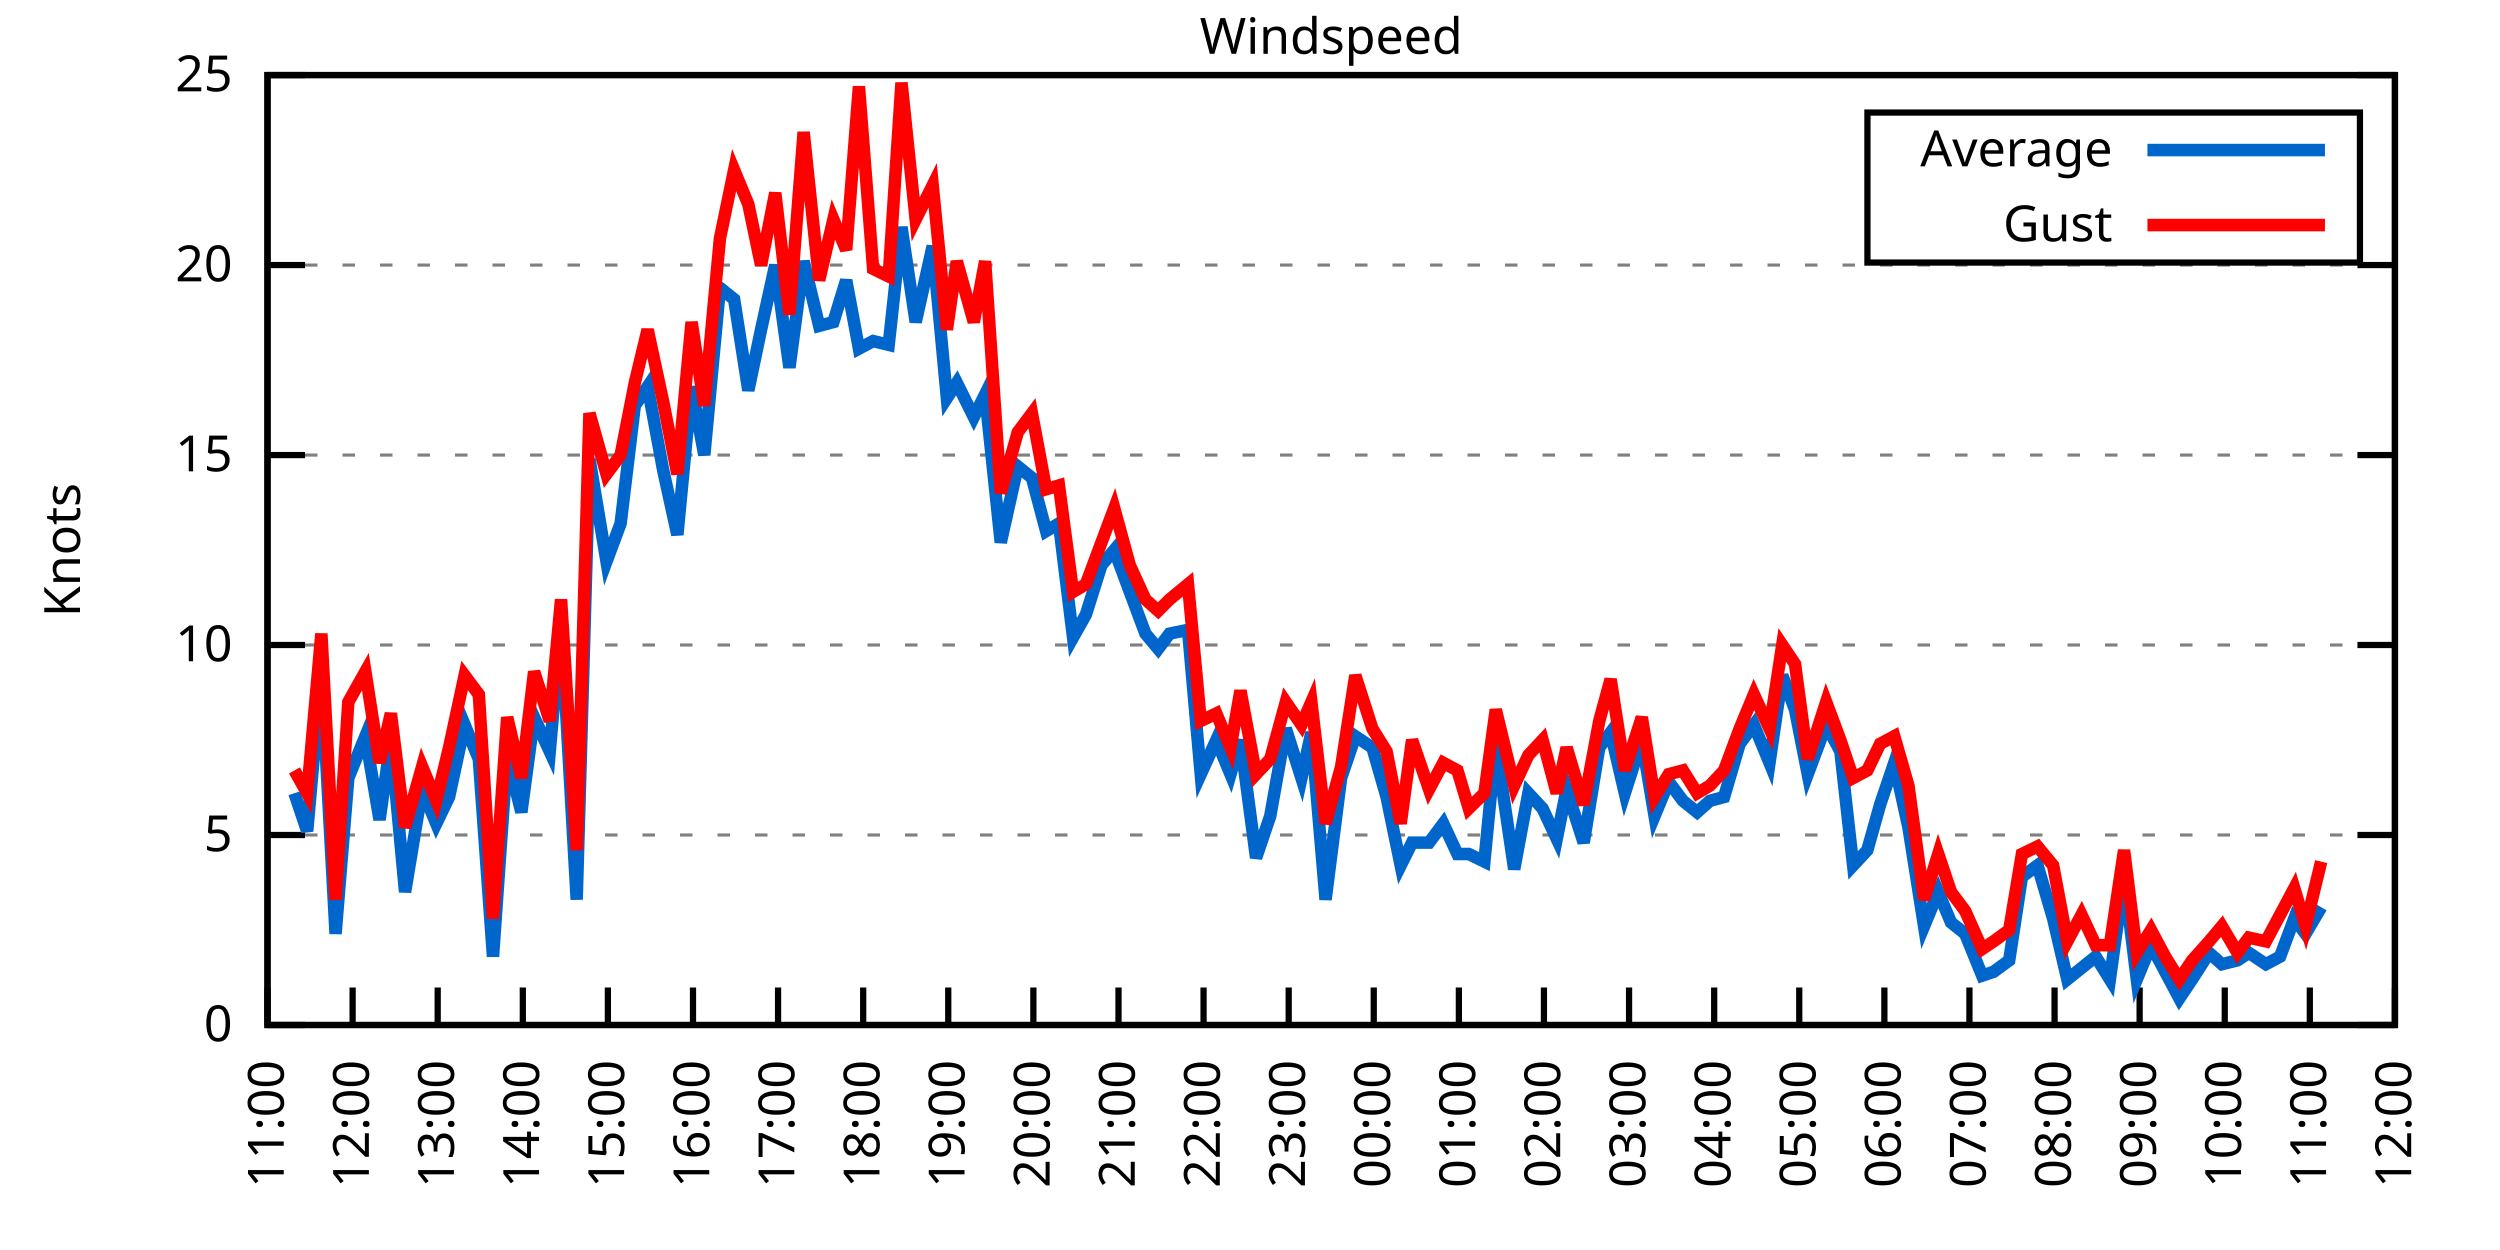
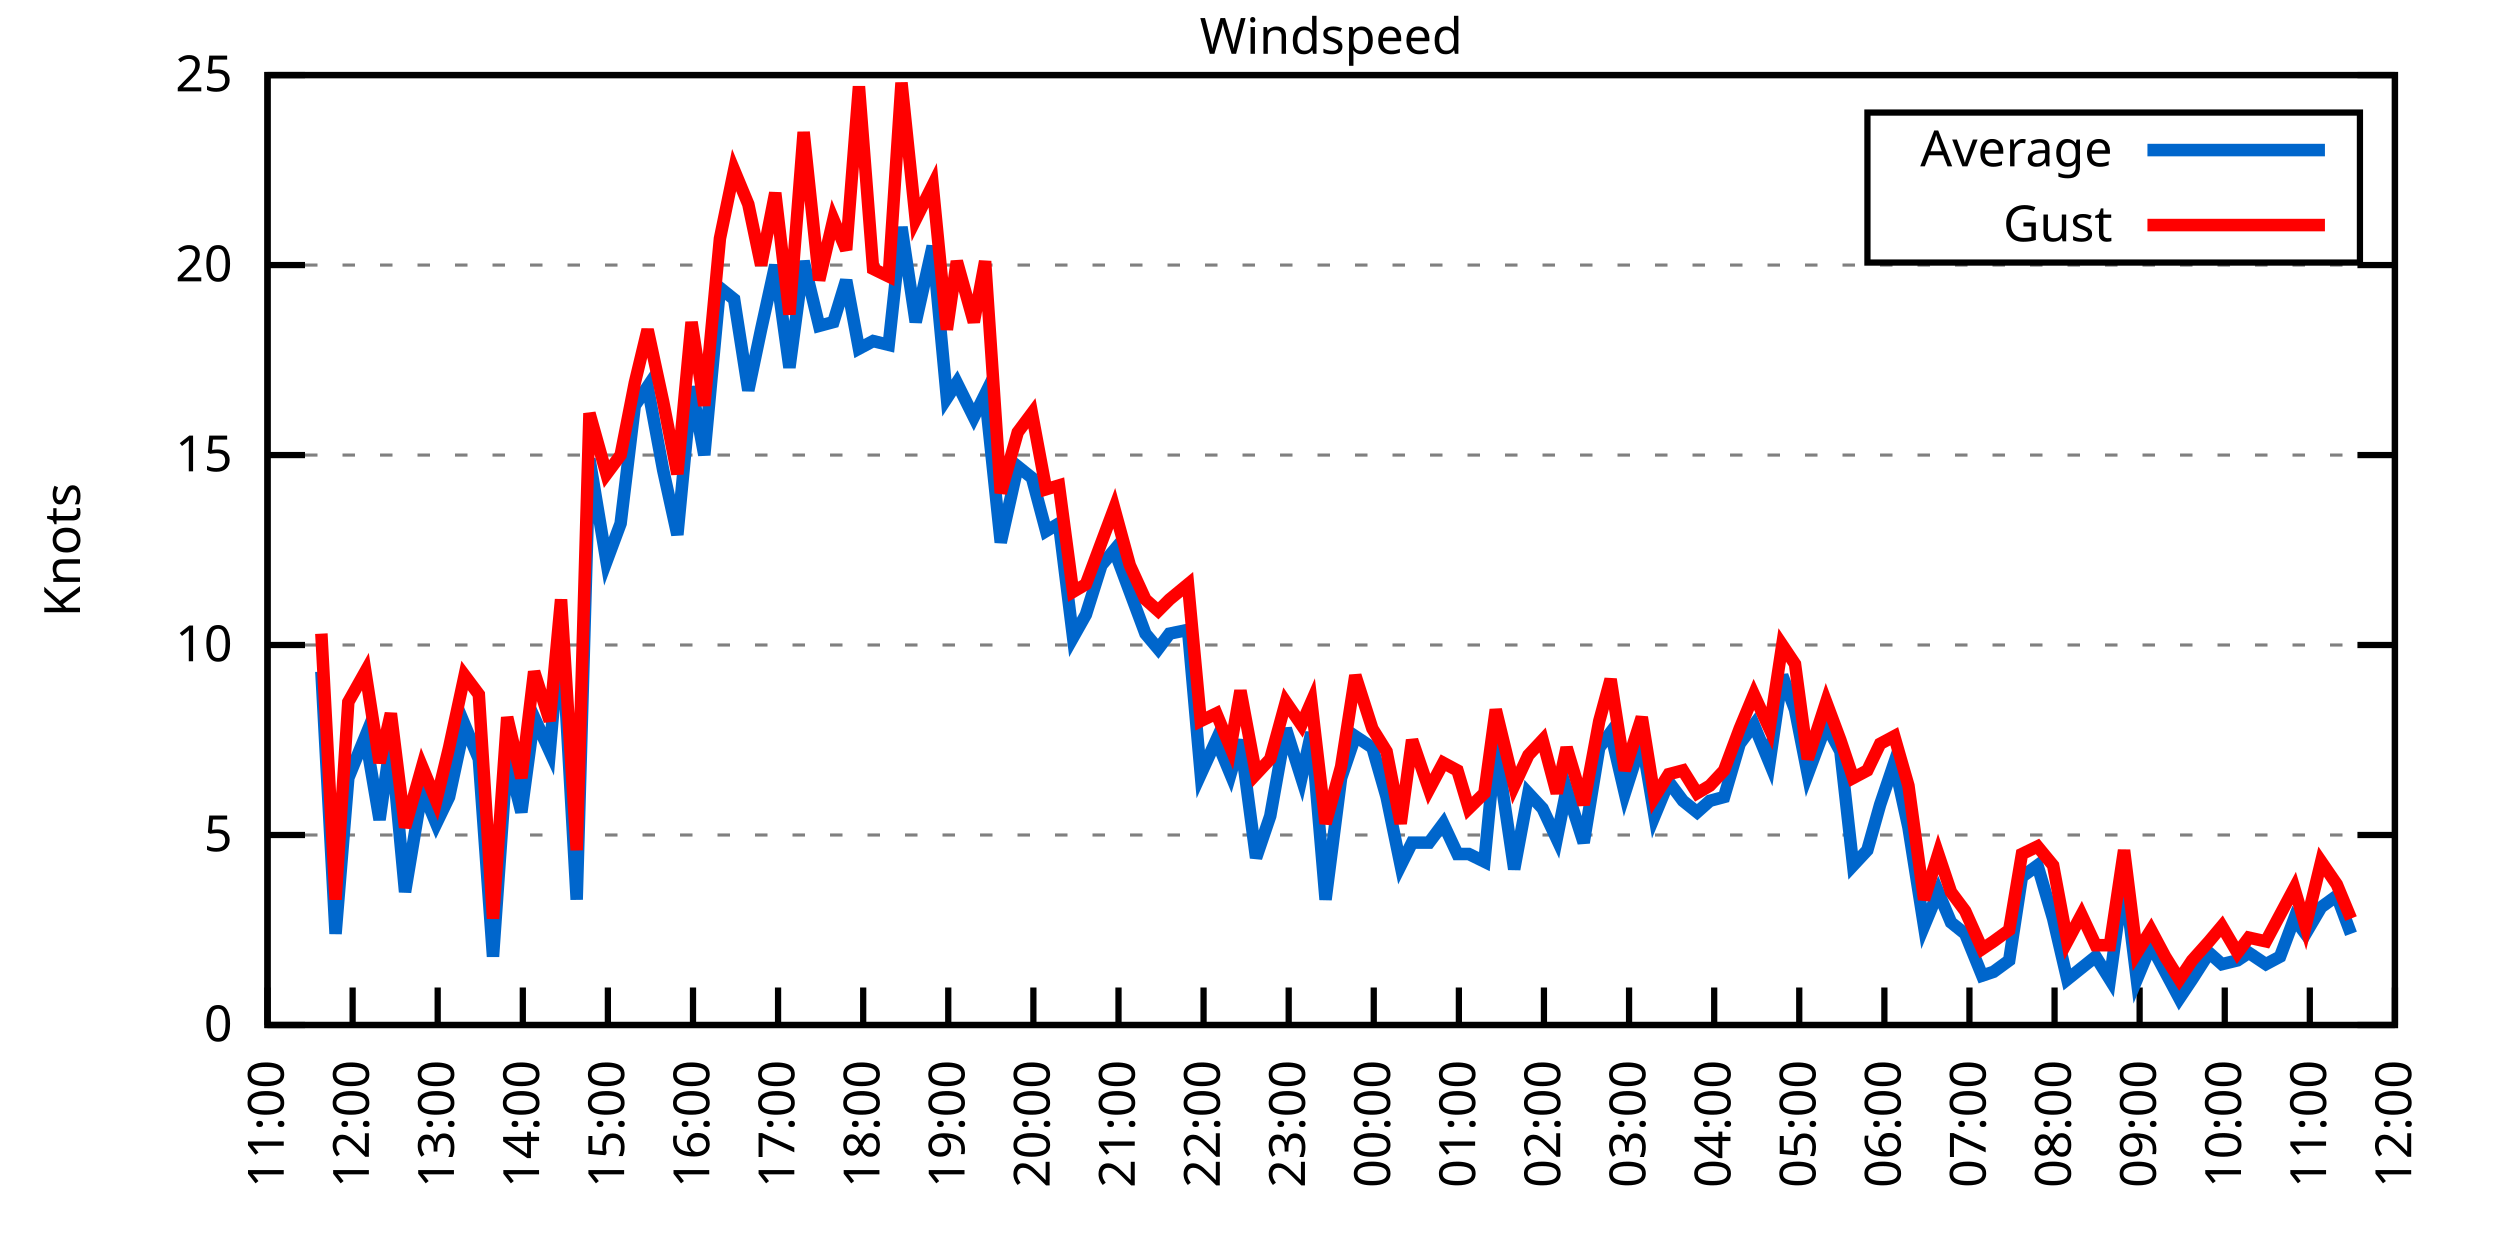
<svg xmlns="http://www.w3.org/2000/svg" xmlns:xlink="http://www.w3.org/1999/xlink" width="400" height="200" viewBox="0 0 400 200">
  <g id="gnuplot_canvas">
    <rect x="0" y="0" width="400" height="200" fill="none" />
    <defs>
      <circle id="gpDot" r="0.5" stroke-width="0.5" stroke="currentColor" />
      <path id="gpPt0" stroke-width="0.333" stroke="currentColor" d="M-1,0 h2 M0,-1 v2" />
      <path id="gpPt1" stroke-width="0.333" stroke="currentColor" d="M-1,-1 L1,1 M1,-1 L-1,1" />
      <path id="gpPt2" stroke-width="0.333" stroke="currentColor" d="M-1,0 L1,0 M0,-1 L0,1 M-1,-1 L1,1 M-1,1 L1,-1" />
      <rect id="gpPt3" stroke-width="0.333" stroke="currentColor" x="-1" y="-1" width="2" height="2" />
      <rect id="gpPt4" stroke-width="0.333" stroke="currentColor" fill="currentColor" x="-1" y="-1" width="2" height="2" />
      <circle id="gpPt5" stroke-width="0.333" stroke="currentColor" cx="0" cy="0" r="1" />
      <use xlink:href="#gpPt5" id="gpPt6" fill="currentColor" stroke="none" />
      <path id="gpPt7" stroke-width="0.333" stroke="currentColor" d="M0,-1.33 L-1.33,0.67 L1.33,0.67 z" />
      <use xlink:href="#gpPt7" id="gpPt8" fill="currentColor" stroke="none" />
      <use xlink:href="#gpPt7" id="gpPt9" stroke="currentColor" transform="rotate(180)" />
      <use xlink:href="#gpPt9" id="gpPt10" fill="currentColor" stroke="none" />
      <use xlink:href="#gpPt3" id="gpPt11" stroke="currentColor" transform="rotate(45)" />
      <use xlink:href="#gpPt11" id="gpPt12" fill="currentColor" stroke="none" />
      <path id="gpPt13" stroke-width="0.333" stroke="currentColor" d="M0,1.330 L1.265,0.411 L0.782,-1.067 L-0.782,-1.076 L-1.265,0.411 z" />
      <use xlink:href="#gpPt13" id="gpPt14" fill="currentColor" stroke="none" />
      <filter id="textbox" filterUnits="objectBoundingBox" x="0" y="0" height="1" width="1">
        <feFlood flood-color="white" flood-opacity="1" result="bgnd" />
        <feComposite in="SourceGraphic" in2="bgnd" operator="atop" />
      </filter>
      <filter id="greybox" filterUnits="objectBoundingBox" x="0" y="0" height="1" width="1">
        <feFlood flood-color="lightgrey" flood-opacity="1" result="grey" />
        <feComposite in="SourceGraphic" in2="grey" operator="atop" />
      </filter>
    </defs>
    <g fill="none" color="white" stroke="currentColor" stroke-width="1.00" stroke-linecap="butt" stroke-linejoin="miter">
</g>
    <g fill="none" color="black" stroke="currentColor" stroke-width="1.00" stroke-linecap="butt" stroke-linejoin="miter">
      <g stroke="none" shape-rendering="crispEdges">
        <polygon fill="rgb(255, 255, 255)" points="42.80,164.00 383.18,164.00 383.18,12.02 42.80,12.02 " />
      </g>
    </g>
    <g fill="none" color="black" stroke="currentColor" stroke-width="1.00" stroke-linecap="butt" stroke-linejoin="miter">
</g>
    <g fill="none" color="black" stroke="black" stroke-width="0.50" stroke-linecap="butt" stroke-linejoin="miter">
</g>
    <g fill="none" color="gray" stroke="currentColor" stroke-width="0.50" stroke-linecap="butt" stroke-linejoin="miter">
      <path stroke="gray" stroke-dasharray="2,4" class="gridline" d="M42.80,164.00 L383.19,164.00  " />
    </g>
    <g fill="none" color="gray" stroke="gray" stroke-width="1.00" stroke-linecap="butt" stroke-linejoin="miter">
</g>
    <g fill="none" color="black" stroke="currentColor" stroke-width="1.00" stroke-linecap="butt" stroke-linejoin="miter">
      <path stroke="black" d="M42.80,164.00 L48.80,164.00 M383.19,164.00 L377.19,164.00  " />
      <g transform="translate(37.20,166.60)" stroke="none" fill="black" font-family="Sans" font-size="8.00" text-anchor="end">
        <text>
          <tspan font-family="Sans"> 0</tspan>
        </text>
      </g>
    </g>
    <g fill="none" color="black" stroke="currentColor" stroke-width="1.00" stroke-linecap="butt" stroke-linejoin="miter">
</g>
    <g fill="none" color="black" stroke="black" stroke-width="0.50" stroke-linecap="butt" stroke-linejoin="miter">
</g>
    <g fill="none" color="gray" stroke="currentColor" stroke-width="0.50" stroke-linecap="butt" stroke-linejoin="miter">
      <path stroke="gray" stroke-dasharray="2,4" class="gridline" d="M42.80,133.60 L383.19,133.60  " />
    </g>
    <g fill="none" color="gray" stroke="gray" stroke-width="1.00" stroke-linecap="butt" stroke-linejoin="miter">
</g>
    <g fill="none" color="black" stroke="currentColor" stroke-width="1.00" stroke-linecap="butt" stroke-linejoin="miter">
      <path stroke="black" d="M42.80,133.60 L48.80,133.60 M383.19,133.60 L377.19,133.60  " />
      <g transform="translate(37.20,136.20)" stroke="none" fill="black" font-family="Sans" font-size="8.00" text-anchor="end">
        <text>
          <tspan font-family="Sans"> 5</tspan>
        </text>
      </g>
    </g>
    <g fill="none" color="black" stroke="currentColor" stroke-width="1.00" stroke-linecap="butt" stroke-linejoin="miter">
</g>
    <g fill="none" color="black" stroke="black" stroke-width="0.50" stroke-linecap="butt" stroke-linejoin="miter">
</g>
    <g fill="none" color="gray" stroke="currentColor" stroke-width="0.50" stroke-linecap="butt" stroke-linejoin="miter">
      <path stroke="gray" stroke-dasharray="2,4" class="gridline" d="M42.80,103.20 L383.19,103.20  " />
    </g>
    <g fill="none" color="gray" stroke="gray" stroke-width="1.00" stroke-linecap="butt" stroke-linejoin="miter">
</g>
    <g fill="none" color="black" stroke="currentColor" stroke-width="1.00" stroke-linecap="butt" stroke-linejoin="miter">
      <path stroke="black" d="M42.80,103.20 L48.80,103.20 M383.19,103.20 L377.19,103.20  " />
      <g transform="translate(37.20,105.80)" stroke="none" fill="black" font-family="Sans" font-size="8.00" text-anchor="end">
        <text>
          <tspan font-family="Sans"> 10</tspan>
        </text>
      </g>
    </g>
    <g fill="none" color="black" stroke="currentColor" stroke-width="1.00" stroke-linecap="butt" stroke-linejoin="miter">
</g>
    <g fill="none" color="black" stroke="black" stroke-width="0.50" stroke-linecap="butt" stroke-linejoin="miter">
</g>
    <g fill="none" color="gray" stroke="currentColor" stroke-width="0.50" stroke-linecap="butt" stroke-linejoin="miter">
      <path stroke="gray" stroke-dasharray="2,4" class="gridline" d="M42.80,72.81 L383.19,72.81  " />
    </g>
    <g fill="none" color="gray" stroke="gray" stroke-width="1.00" stroke-linecap="butt" stroke-linejoin="miter">
</g>
    <g fill="none" color="black" stroke="currentColor" stroke-width="1.00" stroke-linecap="butt" stroke-linejoin="miter">
      <path stroke="black" d="M42.80,72.81 L48.80,72.81 M383.19,72.81 L377.19,72.81  " />
      <g transform="translate(37.20,75.41)" stroke="none" fill="black" font-family="Sans" font-size="8.00" text-anchor="end">
        <text>
          <tspan font-family="Sans"> 15</tspan>
        </text>
      </g>
    </g>
    <g fill="none" color="black" stroke="currentColor" stroke-width="1.00" stroke-linecap="butt" stroke-linejoin="miter">
</g>
    <g fill="none" color="black" stroke="black" stroke-width="0.50" stroke-linecap="butt" stroke-linejoin="miter">
</g>
    <g fill="none" color="gray" stroke="currentColor" stroke-width="0.50" stroke-linecap="butt" stroke-linejoin="miter">
      <path stroke="gray" stroke-dasharray="2,4" class="gridline" d="M42.80,42.41 L383.19,42.41  " />
    </g>
    <g fill="none" color="gray" stroke="gray" stroke-width="1.00" stroke-linecap="butt" stroke-linejoin="miter">
</g>
    <g fill="none" color="black" stroke="currentColor" stroke-width="1.00" stroke-linecap="butt" stroke-linejoin="miter">
      <path stroke="black" d="M42.80,42.41 L48.80,42.41 M383.19,42.41 L377.19,42.41  " />
      <g transform="translate(37.20,45.01)" stroke="none" fill="black" font-family="Sans" font-size="8.00" text-anchor="end">
        <text>
          <tspan font-family="Sans"> 20</tspan>
        </text>
      </g>
    </g>
    <g fill="none" color="black" stroke="currentColor" stroke-width="1.00" stroke-linecap="butt" stroke-linejoin="miter">
</g>
    <g fill="none" color="black" stroke="black" stroke-width="0.50" stroke-linecap="butt" stroke-linejoin="miter">
</g>
    <g fill="none" color="gray" stroke="currentColor" stroke-width="0.50" stroke-linecap="butt" stroke-linejoin="miter">
      <path stroke="gray" stroke-dasharray="2,4" class="gridline" d="M42.80,12.01 L383.19,12.01  " />
    </g>
    <g fill="none" color="gray" stroke="gray" stroke-width="1.00" stroke-linecap="butt" stroke-linejoin="miter">
</g>
    <g fill="none" color="black" stroke="currentColor" stroke-width="1.00" stroke-linecap="butt" stroke-linejoin="miter">
      <path stroke="black" d="M42.80,12.01 L48.80,12.01 M383.19,12.01 L377.19,12.01  " />
      <g transform="translate(37.20,14.61)" stroke="none" fill="black" font-family="Sans" font-size="8.00" text-anchor="end">
        <text>
          <tspan font-family="Sans"> 25</tspan>
        </text>
      </g>
    </g>
    <g fill="none" color="black" stroke="currentColor" stroke-width="1.00" stroke-linecap="butt" stroke-linejoin="miter">
      <path stroke="black" d="M42.80,164.00 L42.80,158.00  " />
      <g transform="translate(45.40,169.60) rotate(270.00)" stroke="none" fill="black" font-family="Sans" font-size="8.00" text-anchor="end">
        <text>
          <tspan font-family="Sans">11:00</tspan>
        </text>
      </g>
    </g>
    <g fill="none" color="black" stroke="currentColor" stroke-width="1.00" stroke-linecap="butt" stroke-linejoin="miter">
      <path stroke="black" d="M56.42,164.00 L56.42,158.00  " />
      <g transform="translate(59.02,169.60) rotate(270.00)" stroke="none" fill="black" font-family="Sans" font-size="8.00" text-anchor="end">
        <text>
          <tspan font-family="Sans">12:00</tspan>
        </text>
      </g>
    </g>
    <g fill="none" color="black" stroke="currentColor" stroke-width="1.00" stroke-linecap="butt" stroke-linejoin="miter">
      <path stroke="black" d="M70.03,164.00 L70.03,158.00  " />
      <g transform="translate(72.63,169.60) rotate(270.00)" stroke="none" fill="black" font-family="Sans" font-size="8.00" text-anchor="end">
        <text>
          <tspan font-family="Sans">13:00</tspan>
        </text>
      </g>
    </g>
    <g fill="none" color="black" stroke="currentColor" stroke-width="1.00" stroke-linecap="butt" stroke-linejoin="miter">
      <path stroke="black" d="M83.65,164.00 L83.65,158.00  " />
      <g transform="translate(86.25,169.60) rotate(270.00)" stroke="none" fill="black" font-family="Sans" font-size="8.00" text-anchor="end">
        <text>
          <tspan font-family="Sans">14:00</tspan>
        </text>
      </g>
    </g>
    <g fill="none" color="black" stroke="currentColor" stroke-width="1.00" stroke-linecap="butt" stroke-linejoin="miter">
      <path stroke="black" d="M97.26,164.00 L97.26,158.00  " />
      <g transform="translate(99.86,169.60) rotate(270.00)" stroke="none" fill="black" font-family="Sans" font-size="8.00" text-anchor="end">
        <text>
          <tspan font-family="Sans">15:00</tspan>
        </text>
      </g>
    </g>
    <g fill="none" color="black" stroke="currentColor" stroke-width="1.00" stroke-linecap="butt" stroke-linejoin="miter">
      <path stroke="black" d="M110.88,164.00 L110.88,158.00  " />
      <g transform="translate(113.48,169.60) rotate(270.00)" stroke="none" fill="black" font-family="Sans" font-size="8.00" text-anchor="end">
        <text>
          <tspan font-family="Sans">16:00</tspan>
        </text>
      </g>
    </g>
    <g fill="none" color="black" stroke="currentColor" stroke-width="1.00" stroke-linecap="butt" stroke-linejoin="miter">
      <path stroke="black" d="M124.49,164.00 L124.49,158.00  " />
      <g transform="translate(127.09,169.60) rotate(270.00)" stroke="none" fill="black" font-family="Sans" font-size="8.00" text-anchor="end">
        <text>
          <tspan font-family="Sans">17:00</tspan>
        </text>
      </g>
    </g>
    <g fill="none" color="black" stroke="currentColor" stroke-width="1.00" stroke-linecap="butt" stroke-linejoin="miter">
      <path stroke="black" d="M138.11,164.00 L138.11,158.00  " />
      <g transform="translate(140.71,169.60) rotate(270.00)" stroke="none" fill="black" font-family="Sans" font-size="8.00" text-anchor="end">
        <text>
          <tspan font-family="Sans">18:00</tspan>
        </text>
      </g>
    </g>
    <g fill="none" color="black" stroke="currentColor" stroke-width="1.00" stroke-linecap="butt" stroke-linejoin="miter">
      <path stroke="black" d="M151.72,164.00 L151.72,158.00  " />
      <g transform="translate(154.32,169.60) rotate(270.00)" stroke="none" fill="black" font-family="Sans" font-size="8.00" text-anchor="end">
        <text>
          <tspan font-family="Sans">19:00</tspan>
        </text>
      </g>
    </g>
    <g fill="none" color="black" stroke="currentColor" stroke-width="1.00" stroke-linecap="butt" stroke-linejoin="miter">
      <path stroke="black" d="M165.34,164.00 L165.34,158.00  " />
      <g transform="translate(167.94,169.60) rotate(270.00)" stroke="none" fill="black" font-family="Sans" font-size="8.00" text-anchor="end">
        <text>
          <tspan font-family="Sans">20:00</tspan>
        </text>
      </g>
    </g>
    <g fill="none" color="black" stroke="currentColor" stroke-width="1.00" stroke-linecap="butt" stroke-linejoin="miter">
      <path stroke="black" d="M178.96,164.00 L178.96,158.00  " />
      <g transform="translate(181.56,169.60) rotate(270.00)" stroke="none" fill="black" font-family="Sans" font-size="8.00" text-anchor="end">
        <text>
          <tspan font-family="Sans">21:00</tspan>
        </text>
      </g>
    </g>
    <g fill="none" color="black" stroke="currentColor" stroke-width="1.00" stroke-linecap="butt" stroke-linejoin="miter">
      <path stroke="black" d="M192.57,164.00 L192.57,158.00  " />
      <g transform="translate(195.17,169.60) rotate(270.00)" stroke="none" fill="black" font-family="Sans" font-size="8.00" text-anchor="end">
        <text>
          <tspan font-family="Sans">22:00</tspan>
        </text>
      </g>
    </g>
    <g fill="none" color="black" stroke="currentColor" stroke-width="1.00" stroke-linecap="butt" stroke-linejoin="miter">
      <path stroke="black" d="M206.19,164.00 L206.19,158.00  " />
      <g transform="translate(208.79,169.60) rotate(270.00)" stroke="none" fill="black" font-family="Sans" font-size="8.00" text-anchor="end">
        <text>
          <tspan font-family="Sans">23:00</tspan>
        </text>
      </g>
    </g>
    <g fill="none" color="black" stroke="currentColor" stroke-width="1.00" stroke-linecap="butt" stroke-linejoin="miter">
      <path stroke="black" d="M219.80,164.00 L219.80,158.00  " />
      <g transform="translate(222.40,169.60) rotate(270.00)" stroke="none" fill="black" font-family="Sans" font-size="8.00" text-anchor="end">
        <text>
          <tspan font-family="Sans">00:00</tspan>
        </text>
      </g>
    </g>
    <g fill="none" color="black" stroke="currentColor" stroke-width="1.00" stroke-linecap="butt" stroke-linejoin="miter">
      <path stroke="black" d="M233.42,164.00 L233.42,158.00  " />
      <g transform="translate(236.02,169.60) rotate(270.00)" stroke="none" fill="black" font-family="Sans" font-size="8.00" text-anchor="end">
        <text>
          <tspan font-family="Sans">01:00</tspan>
        </text>
      </g>
    </g>
    <g fill="none" color="black" stroke="currentColor" stroke-width="1.00" stroke-linecap="butt" stroke-linejoin="miter">
      <path stroke="black" d="M247.03,164.00 L247.03,158.00  " />
      <g transform="translate(249.63,169.60) rotate(270.00)" stroke="none" fill="black" font-family="Sans" font-size="8.00" text-anchor="end">
        <text>
          <tspan font-family="Sans">02:00</tspan>
        </text>
      </g>
    </g>
    <g fill="none" color="black" stroke="currentColor" stroke-width="1.00" stroke-linecap="butt" stroke-linejoin="miter">
      <path stroke="black" d="M260.65,164.00 L260.65,158.00  " />
      <g transform="translate(263.25,169.60) rotate(270.00)" stroke="none" fill="black" font-family="Sans" font-size="8.00" text-anchor="end">
        <text>
          <tspan font-family="Sans">03:00</tspan>
        </text>
      </g>
    </g>
    <g fill="none" color="black" stroke="currentColor" stroke-width="1.00" stroke-linecap="butt" stroke-linejoin="miter">
      <path stroke="black" d="M274.27,164.00 L274.27,158.00  " />
      <g transform="translate(276.87,169.60) rotate(270.00)" stroke="none" fill="black" font-family="Sans" font-size="8.00" text-anchor="end">
        <text>
          <tspan font-family="Sans">04:00</tspan>
        </text>
      </g>
    </g>
    <g fill="none" color="black" stroke="currentColor" stroke-width="1.00" stroke-linecap="butt" stroke-linejoin="miter">
      <path stroke="black" d="M287.88,164.00 L287.88,158.00  " />
      <g transform="translate(290.48,169.60) rotate(270.00)" stroke="none" fill="black" font-family="Sans" font-size="8.00" text-anchor="end">
        <text>
          <tspan font-family="Sans">05:00</tspan>
        </text>
      </g>
    </g>
    <g fill="none" color="black" stroke="currentColor" stroke-width="1.00" stroke-linecap="butt" stroke-linejoin="miter">
      <path stroke="black" d="M301.50,164.00 L301.50,158.00  " />
      <g transform="translate(304.10,169.60) rotate(270.00)" stroke="none" fill="black" font-family="Sans" font-size="8.00" text-anchor="end">
        <text>
          <tspan font-family="Sans">06:00</tspan>
        </text>
      </g>
    </g>
    <g fill="none" color="black" stroke="currentColor" stroke-width="1.00" stroke-linecap="butt" stroke-linejoin="miter">
      <path stroke="black" d="M315.11,164.00 L315.11,158.00  " />
      <g transform="translate(317.71,169.60) rotate(270.00)" stroke="none" fill="black" font-family="Sans" font-size="8.00" text-anchor="end">
        <text>
          <tspan font-family="Sans">07:00</tspan>
        </text>
      </g>
    </g>
    <g fill="none" color="black" stroke="currentColor" stroke-width="1.00" stroke-linecap="butt" stroke-linejoin="miter">
      <path stroke="black" d="M328.73,164.00 L328.73,158.00  " />
      <g transform="translate(331.33,169.60) rotate(270.00)" stroke="none" fill="black" font-family="Sans" font-size="8.00" text-anchor="end">
        <text>
          <tspan font-family="Sans">08:00</tspan>
        </text>
      </g>
    </g>
    <g fill="none" color="black" stroke="currentColor" stroke-width="1.00" stroke-linecap="butt" stroke-linejoin="miter">
      <path stroke="black" d="M342.34,164.00 L342.34,158.00  " />
      <g transform="translate(344.94,169.60) rotate(270.00)" stroke="none" fill="black" font-family="Sans" font-size="8.00" text-anchor="end">
        <text>
          <tspan font-family="Sans">09:00</tspan>
        </text>
      </g>
    </g>
    <g fill="none" color="black" stroke="currentColor" stroke-width="1.00" stroke-linecap="butt" stroke-linejoin="miter">
      <path stroke="black" d="M355.96,164.00 L355.96,158.00  " />
      <g transform="translate(358.56,169.60) rotate(270.00)" stroke="none" fill="black" font-family="Sans" font-size="8.00" text-anchor="end">
        <text>
          <tspan font-family="Sans">10:00</tspan>
        </text>
      </g>
    </g>
    <g fill="none" color="black" stroke="currentColor" stroke-width="1.00" stroke-linecap="butt" stroke-linejoin="miter">
      <path stroke="black" d="M369.57,164.00 L369.57,158.00  " />
      <g transform="translate(372.17,169.60) rotate(270.00)" stroke="none" fill="black" font-family="Sans" font-size="8.00" text-anchor="end">
        <text>
          <tspan font-family="Sans">11:00</tspan>
        </text>
      </g>
    </g>
    <g fill="none" color="black" stroke="currentColor" stroke-width="1.00" stroke-linecap="butt" stroke-linejoin="miter">
      <path stroke="black" d="M383.19,164.00 L383.19,158.00  " />
      <g transform="translate(385.79,169.60) rotate(270.00)" stroke="none" fill="black" font-family="Sans" font-size="8.00" text-anchor="end">
        <text>
          <tspan font-family="Sans">12:00</tspan>
        </text>
      </g>
    </g>
    <g fill="none" color="black" stroke="currentColor" stroke-width="1.00" stroke-linecap="butt" stroke-linejoin="miter">
</g>
    <g fill="none" color="black" stroke="currentColor" stroke-width="1.00" stroke-linecap="butt" stroke-linejoin="miter">
      <path stroke="black" d="M42.80,12.01 L42.80,164.00 L383.19,164.00 L383.19,12.01 L42.80,12.01 Z  " />
    </g>
    <g fill="none" color="black" stroke="currentColor" stroke-width="1.00" stroke-linecap="butt" stroke-linejoin="miter">
</g>
    <g fill="none" color="black" stroke="currentColor" stroke-width="1.00" stroke-linecap="butt" stroke-linejoin="miter">
      <path stroke="black" d="M298.79,42.01 L298.79,18.01 L377.59,18.01 L377.59,42.01 L298.79,42.01 Z  " />
    </g>
    <g id="Windspeed_plot_1">
      <g fill="none" color="white" stroke="black" stroke-width="2.00" stroke-linecap="butt" stroke-linejoin="miter">
</g>
      <g fill="none" color="black" stroke="currentColor" stroke-width="2.00" stroke-linecap="butt" stroke-linejoin="miter">
        <g transform="translate(337.99,26.61)" stroke="none" fill="black" font-family="Sans" font-size="8.00" text-anchor="end">
          <text>
            <tspan font-family="Sans">Average</tspan>
          </text>
        </g>
      </g>
      <g fill="none" color="black" stroke="currentColor" stroke-width="2.00" stroke-linecap="butt" stroke-linejoin="miter">
-         <path stroke="rgb(  0, 102, 204)" d="M343.59,24.01 L371.99,24.01 M47.11,126.91 L49.15,132.99 L51.42,107.46 L53.69,149.41 L55.73,124.48 L58.46,117.80   L60.73,131.17 L62.54,118.40 L64.81,142.72 L67.54,126.31 L69.80,131.78 L71.85,127.52 L74.34,115.97 L76.61,121.44   L78.88,153.06 L81.15,120.83 L83.42,129.95 L85.46,114.76 L87.96,120.23 L89.77,99.56 L92.27,143.94 L94.31,73.41   L97.04,89.83 L99.30,83.75 L101.57,64.90 L103.62,61.86 L106.11,75.24 L108.38,85.57 L110.65,61.86 L112.69,72.81   L115.19,46.06 L117.46,47.88 L119.73,62.47 L121.77,52.74 L124.04,42.41 L126.31,58.82 L128.58,41.80 L131.07,52.14   L133.34,51.53 L135.39,44.84 L137.43,55.78 L139.70,54.57 L142.19,55.18 L144.24,36.33 L146.51,51.53 L149.23,39.37   L151.50,63.69 L153.09,61.25 L155.81,66.73 L157.62,63.08 L160.12,86.79 L162.84,74.63 L165.11,76.45 L167.38,84.97   L169.43,83.75 L171.69,101.99 L173.74,98.34 L176.23,90.44 L178.28,88.00 L180.77,94.69 L183.27,101.38 L185.31,103.81   L187.13,101.38 L190.08,100.77 L192.12,123.87 L194.61,118.40 L196.88,123.87 L198.47,118.40 L200.97,137.25 L203.24,130.56   L205.73,116.58 L208.23,124.48 L209.82,117.19 L212.09,143.94 L214.58,124.48 L216.85,117.80 L219.58,119.62 L221.85,127.52   L224.11,138.47 L225.93,134.82 L228.65,134.82 L230.92,131.78 L233.19,136.64 L235.01,136.64 L237.50,137.86 L239.32,119.01   L242.27,139.07 L244.54,126.91 L246.81,129.35 L249.08,134.21 L250.66,126.31 L253.39,134.82 L255.88,119.62 L257.70,117.19   L259.97,126.91 L262.69,118.40 L264.73,130.56 L267.00,125.09 L269.27,128.13 L271.54,129.95 L273.58,128.13 L275.85,127.52   L278.35,119.01 L280.62,115.97 L283.12,122.05 L285.16,108.07 L287.20,113.54 L289.24,123.87 L292.19,115.97 L294.46,120.23   L296.50,138.47 L298.77,136.03 L300.82,128.74 L303.08,122.05 L305.35,132.39 L307.85,148.19 L310.12,142.72 L312.16,147.59   L314.43,149.41 L317.15,156.10 L318.97,155.49 L321.47,153.66 L323.51,140.29 L326.00,138.47 L328.50,146.98 L330.77,156.70   L333.04,154.88 L335.31,153.06 L337.58,156.70 L339.85,140.29 L341.89,156.70 L344.16,151.23 L346.43,155.49 L348.70,159.74   L350.74,156.70 L353.46,152.45 L355.50,154.27 L358.00,153.66 L359.82,152.45 L362.54,154.27 L364.81,153.06 L367.08,146.98   L368.89,149.41 L371.39,145.15  " />
+         <path stroke="rgb(  0, 102, 204)" d="M343.59,24.01 L371.99,24.01 M51.42,107.46 L53.69,149.41 L55.73,124.48 L58.46,117.80 L60.73,131.17 L62.54,118.40   L64.81,142.72 L67.54,126.31 L69.80,131.78 L71.85,127.52 L74.34,115.97 L76.61,121.44 L78.88,153.06 L81.15,120.83   L83.42,129.95 L85.46,114.76 L87.96,120.23 L89.77,99.56 L92.27,143.94 L94.31,73.41 L97.04,89.83 L99.30,83.75   L101.57,64.90 L103.62,61.86 L106.11,75.24 L108.38,85.57 L110.65,61.86 L112.69,72.81 L115.19,46.06 L117.46,47.88   L119.73,62.47 L121.77,52.74 L124.04,42.41 L126.31,58.82 L128.58,41.80 L131.07,52.14 L133.34,51.53 L135.39,44.84   L137.43,55.78 L139.70,54.57 L142.19,55.18 L144.24,36.33 L146.51,51.53 L149.23,39.37 L151.50,63.69 L153.09,61.25   L155.81,66.73 L157.62,63.08 L160.12,86.79 L162.84,74.63 L165.11,76.45 L167.38,84.97 L169.43,83.75 L171.69,101.99   L173.74,98.34 L176.23,90.44 L178.28,88.00 L180.77,94.69 L183.27,101.38 L185.31,103.81 L187.13,101.38 L190.08,100.77   L192.12,123.87 L194.61,118.40 L196.88,123.87 L198.47,118.40 L200.97,137.25 L203.24,130.56 L205.73,116.58 L208.23,124.48   L209.82,117.19 L212.09,143.94 L214.58,124.48 L216.85,117.80 L219.58,119.62 L221.85,127.52 L224.11,138.47 L225.93,134.82   L228.65,134.82 L230.92,131.78 L233.19,136.64 L235.01,136.64 L237.50,137.86 L239.32,119.01 L242.27,139.07 L244.54,126.91   L246.81,129.35 L249.08,134.21 L250.66,126.31 L253.39,134.82 L255.88,119.62 L257.70,117.19 L259.97,126.91 L262.69,118.40   L264.73,130.56 L267.00,125.09 L269.27,128.13 L271.54,129.95 L273.58,128.13 L275.85,127.52 L278.35,119.01 L280.62,115.97   L283.12,122.05 L285.16,108.07 L287.20,113.54 L289.24,123.87 L292.19,115.97 L294.46,120.23 L296.50,138.47 L298.77,136.03   L300.82,128.74 L303.08,122.05 L305.35,132.39 L307.85,148.19 L310.12,142.72 L312.16,147.59 L314.43,149.41 L317.15,156.10   L318.97,155.49 L321.47,153.66 L323.51,140.29 L326.00,138.47 L328.50,146.98 L330.77,156.70 L333.04,154.88 L335.31,153.06   L337.58,156.70 L339.85,140.29 L341.89,156.70 L344.16,151.23 L346.43,155.49 L348.70,159.74 L350.74,156.70 L353.46,152.45   L355.50,154.27 L358.00,153.66 L359.82,152.45 L362.54,154.27 L364.81,153.06 L367.08,146.98 L368.89,149.41 L371.39,145.15   L373.89,143.33 L376.16,149.41  " />
      </g>
    </g>
    <g id="Windspeed_plot_2">
      <g fill="none" color="black" stroke="currentColor" stroke-width="2.00" stroke-linecap="butt" stroke-linejoin="miter">
        <g transform="translate(337.99,38.61)" stroke="none" fill="black" font-family="Sans" font-size="8.00" text-anchor="end">
          <text>
            <tspan font-family="Sans">Gust</tspan>
          </text>
        </g>
      </g>
      <g fill="none" color="black" stroke="currentColor" stroke-width="2.00" stroke-linecap="butt" stroke-linejoin="miter">
-         <path stroke="rgb(255,   0,   0)" d="M343.59,36.01 L371.99,36.01 M47.11,123.27 L49.15,126.91 L51.42,101.38 L53.69,143.94 L55.73,112.32 L58.46,107.46   L60.73,122.05 L62.54,114.15 L64.81,132.39 L67.54,122.66 L69.80,128.13 L71.85,119.62 L74.34,108.07 L76.61,111.11   L78.88,146.98 L81.15,114.76 L83.42,124.48 L85.46,107.46 L87.96,115.36 L89.77,95.91 L92.27,136.03 L94.31,66.12   L97.04,75.85 L99.30,72.81 L101.57,61.25 L103.62,52.74 L106.11,64.29 L108.38,75.85 L110.65,51.53 L112.69,64.90   L115.19,38.15 L117.46,27.21 L119.73,32.68 L121.77,42.41 L124.04,30.86 L126.31,50.31 L128.58,21.13 L131.07,44.84   L133.34,35.11 L135.39,39.98 L137.43,13.83 L139.70,43.02 L142.19,44.23 L144.24,13.23 L146.51,35.11 L149.23,29.64   L151.50,52.74 L153.09,41.80 L155.81,51.53 L157.62,41.80 L160.12,78.89 L162.84,69.16 L165.11,66.12 L167.38,78.28   L169.43,77.67 L171.69,94.69 L173.74,93.48 L176.23,86.79 L178.28,81.32 L180.77,90.44 L183.27,95.91 L185.31,97.73   L187.13,95.91 L190.08,93.48 L192.12,115.36 L194.61,114.15 L196.88,119.62 L198.47,110.50 L200.97,123.87 L203.24,121.44   L205.73,112.32 L208.23,115.97 L209.82,112.32 L212.09,131.78 L214.58,122.66 L216.85,108.07 L219.58,116.58 L221.85,120.23   L224.11,131.78 L225.93,118.40 L228.65,126.31 L230.92,122.05 L233.19,123.27 L235.01,129.35 L237.50,126.91 L239.32,113.54   L242.27,125.70 L244.54,120.83 L246.81,118.40 L249.08,126.91 L250.66,119.62 L253.39,128.74 L255.88,115.36 L257.70,108.68   L259.97,123.27 L262.69,114.76 L264.73,127.52 L267.00,123.87 L269.27,123.27 L271.54,126.91 L273.58,125.70 L275.85,123.27   L278.35,116.58 L280.62,111.11 L283.12,116.58 L285.16,103.20 L287.20,106.24 L289.24,121.44 L292.19,112.32 L294.46,118.40   L296.50,124.48 L298.77,123.27 L300.82,119.01 L303.08,117.80 L305.35,125.70 L307.85,143.94 L310.12,136.64 L312.16,142.72   L314.43,145.76 L317.15,151.84 L318.97,150.62 L321.47,148.80 L323.51,136.64 L326.00,135.43 L328.50,138.47 L330.77,150.62   L333.04,146.37 L335.31,151.23 L337.58,151.23 L339.85,136.03 L341.89,152.45 L344.16,148.80 L346.43,153.06 L348.70,156.70   L350.74,153.66 L353.46,150.62 L355.50,148.19 L358.00,152.45 L359.82,150.02 L362.54,150.62 L364.81,146.37 L367.08,142.11   L368.89,148.19 L371.39,137.86  " />
+         <path stroke="rgb(255,   0,   0)" d="M343.59,36.01 L371.99,36.01 M51.42,101.38 L53.69,143.94 L55.73,112.32 L58.46,107.46 L60.73,122.05 L62.54,114.15   L64.81,132.39 L67.54,122.66 L69.80,128.13 L71.85,119.62 L74.34,108.07 L76.61,111.11 L78.88,146.98 L81.15,114.76   L83.42,124.48 L85.46,107.46 L87.96,115.36 L89.77,95.91 L92.27,136.03 L94.31,66.12 L97.04,75.85 L99.30,72.81   L101.57,61.25 L103.62,52.74 L106.11,64.29 L108.38,75.85 L110.65,51.53 L112.69,64.90 L115.19,38.15 L117.46,27.21   L119.73,32.68 L121.77,42.41 L124.04,30.86 L126.31,50.31 L128.58,21.13 L131.07,44.84 L133.34,35.11 L135.39,39.98   L137.43,13.83 L139.70,43.02 L142.19,44.23 L144.24,13.23 L146.51,35.11 L149.23,29.64 L151.50,52.74 L153.09,41.80   L155.81,51.53 L157.62,41.80 L160.12,78.89 L162.84,69.16 L165.11,66.12 L167.38,78.28 L169.43,77.67 L171.69,94.69   L173.74,93.48 L176.23,86.79 L178.28,81.32 L180.77,90.44 L183.27,95.91 L185.31,97.73 L187.13,95.91 L190.08,93.48   L192.12,115.36 L194.61,114.15 L196.88,119.62 L198.47,110.50 L200.97,123.87 L203.24,121.44 L205.73,112.32 L208.23,115.97   L209.82,112.32 L212.09,131.78 L214.58,122.66 L216.85,108.07 L219.58,116.58 L221.85,120.23 L224.11,131.78 L225.93,118.40   L228.65,126.31 L230.92,122.05 L233.19,123.27 L235.01,129.35 L237.50,126.91 L239.32,113.54 L242.27,125.70 L244.54,120.83   L246.81,118.40 L249.08,126.91 L250.66,119.62 L253.39,128.74 L255.88,115.36 L257.70,108.68 L259.97,123.27 L262.69,114.76   L264.73,127.52 L267.00,123.87 L269.27,123.27 L271.54,126.91 L273.58,125.70 L275.85,123.27 L278.35,116.58 L280.62,111.11   L283.12,116.58 L285.16,103.20 L287.20,106.24 L289.24,121.44 L292.19,112.32 L294.46,118.40 L296.50,124.48 L298.77,123.27   L300.82,119.01 L303.08,117.80 L305.35,125.70 L307.85,143.94 L310.12,136.64 L312.16,142.72 L314.43,145.76 L317.15,151.84   L318.97,150.62 L321.47,148.80 L323.51,136.64 L326.00,135.43 L328.50,138.47 L330.77,150.62 L333.04,146.37 L335.31,151.23   L337.58,151.23 L339.85,136.03 L341.89,152.45 L344.16,148.80 L346.43,153.06 L348.70,156.70 L350.74,153.66 L353.46,150.62   L355.50,148.19 L358.00,152.45 L359.82,150.02 L362.54,150.62 L364.81,146.37 L367.08,142.11 L368.89,148.19 L371.39,137.86   L373.89,141.51 L376.16,146.98  " />
      </g>
    </g>
    <g fill="none" color="black" stroke="currentColor" stroke-width="2.00" stroke-linecap="butt" stroke-linejoin="miter">
</g>
    <g fill="none" color="black" stroke="black" stroke-width="1.00" stroke-linecap="butt" stroke-linejoin="miter">
</g>
    <g fill="none" color="black" stroke="currentColor" stroke-width="1.00" stroke-linecap="butt" stroke-linejoin="miter">
      <path stroke="black" d="M42.80,12.01 L42.80,164.00 L383.19,164.00 L383.19,12.01 L42.80,12.01 Z  " />
      <g transform="translate(12.80,88.01) rotate(270.00)" stroke="none" fill="black" font-family="Sans" font-size="8.00" text-anchor="middle">
        <text>
          <tspan font-family="Sans">Knots</tspan>
        </text>
      </g>
    </g>
    <g fill="none" color="black" stroke="currentColor" stroke-width="1.00" stroke-linecap="butt" stroke-linejoin="miter">
</g>
    <g fill="none" color="black" stroke="currentColor" stroke-width="1.00" stroke-linecap="butt" stroke-linejoin="miter">
      <g transform="translate(212.99,8.61)" stroke="none" fill="black" font-family="Sans" font-size="8.00" text-anchor="middle">
        <text>
          <tspan font-family="Sans">Windspeed</tspan>
        </text>
      </g>
    </g>
    <g fill="none" color="black" stroke="currentColor" stroke-width="1.00" stroke-linecap="butt" stroke-linejoin="miter">
</g>
  </g>
</svg>
